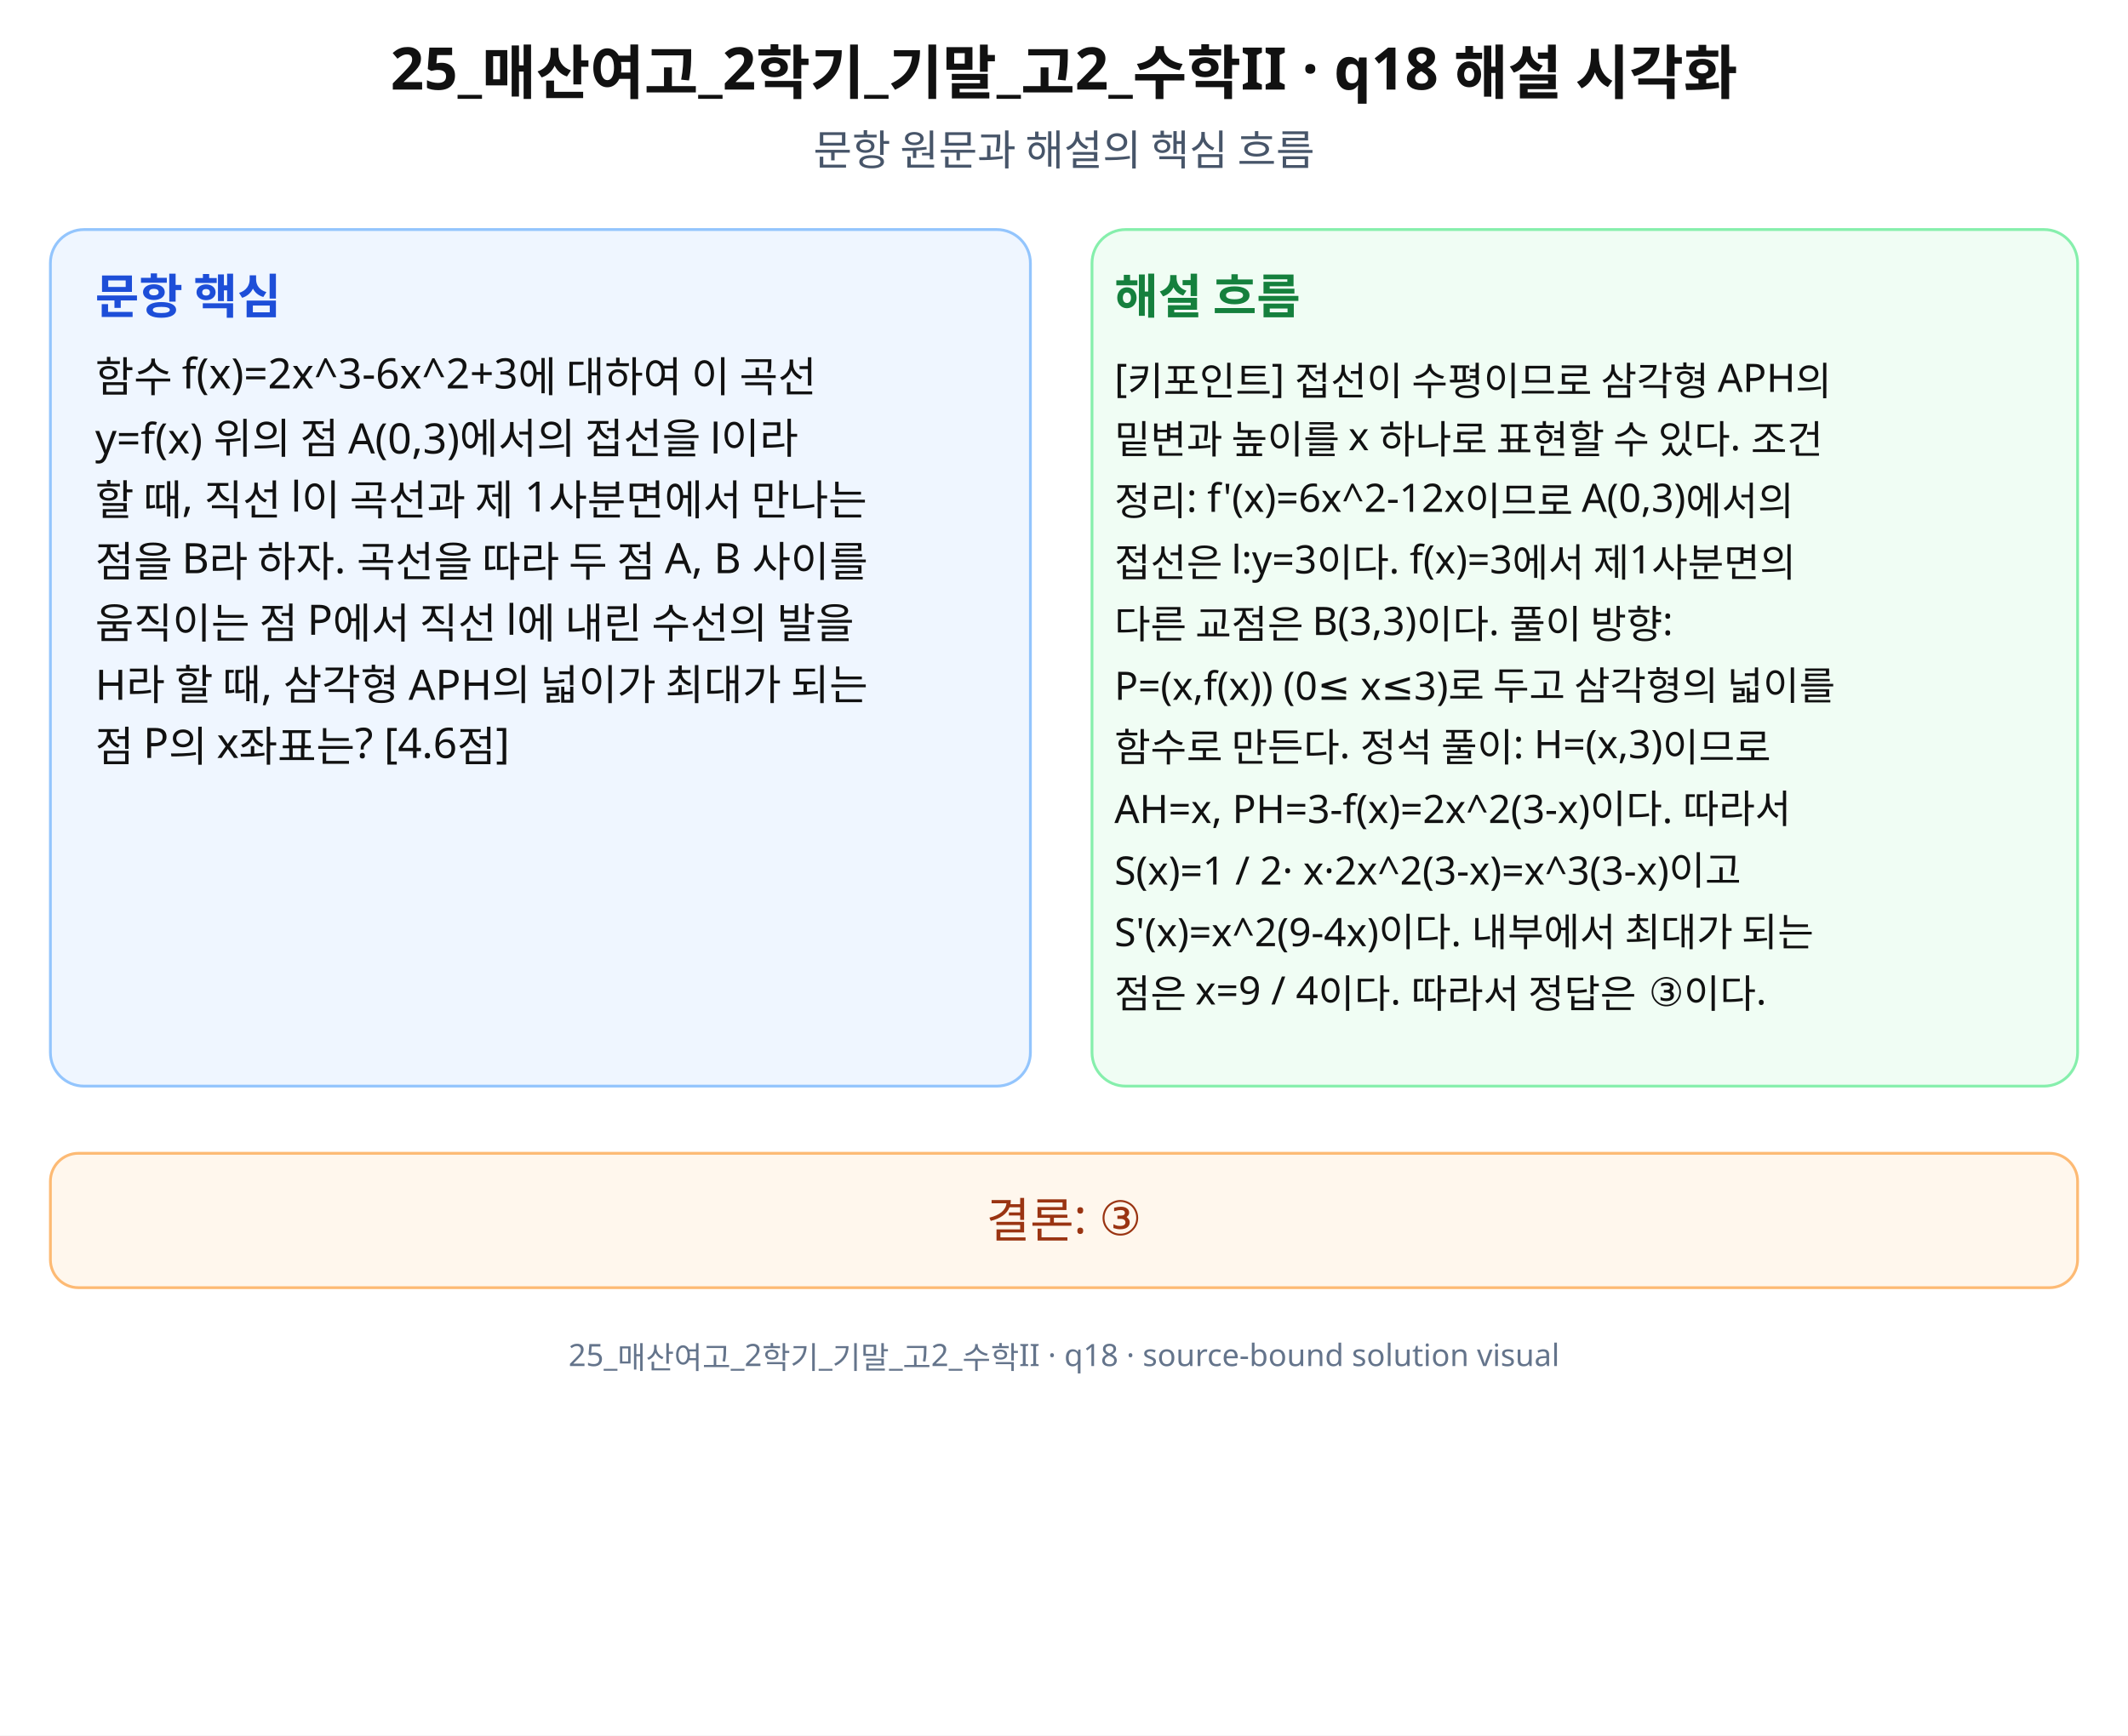
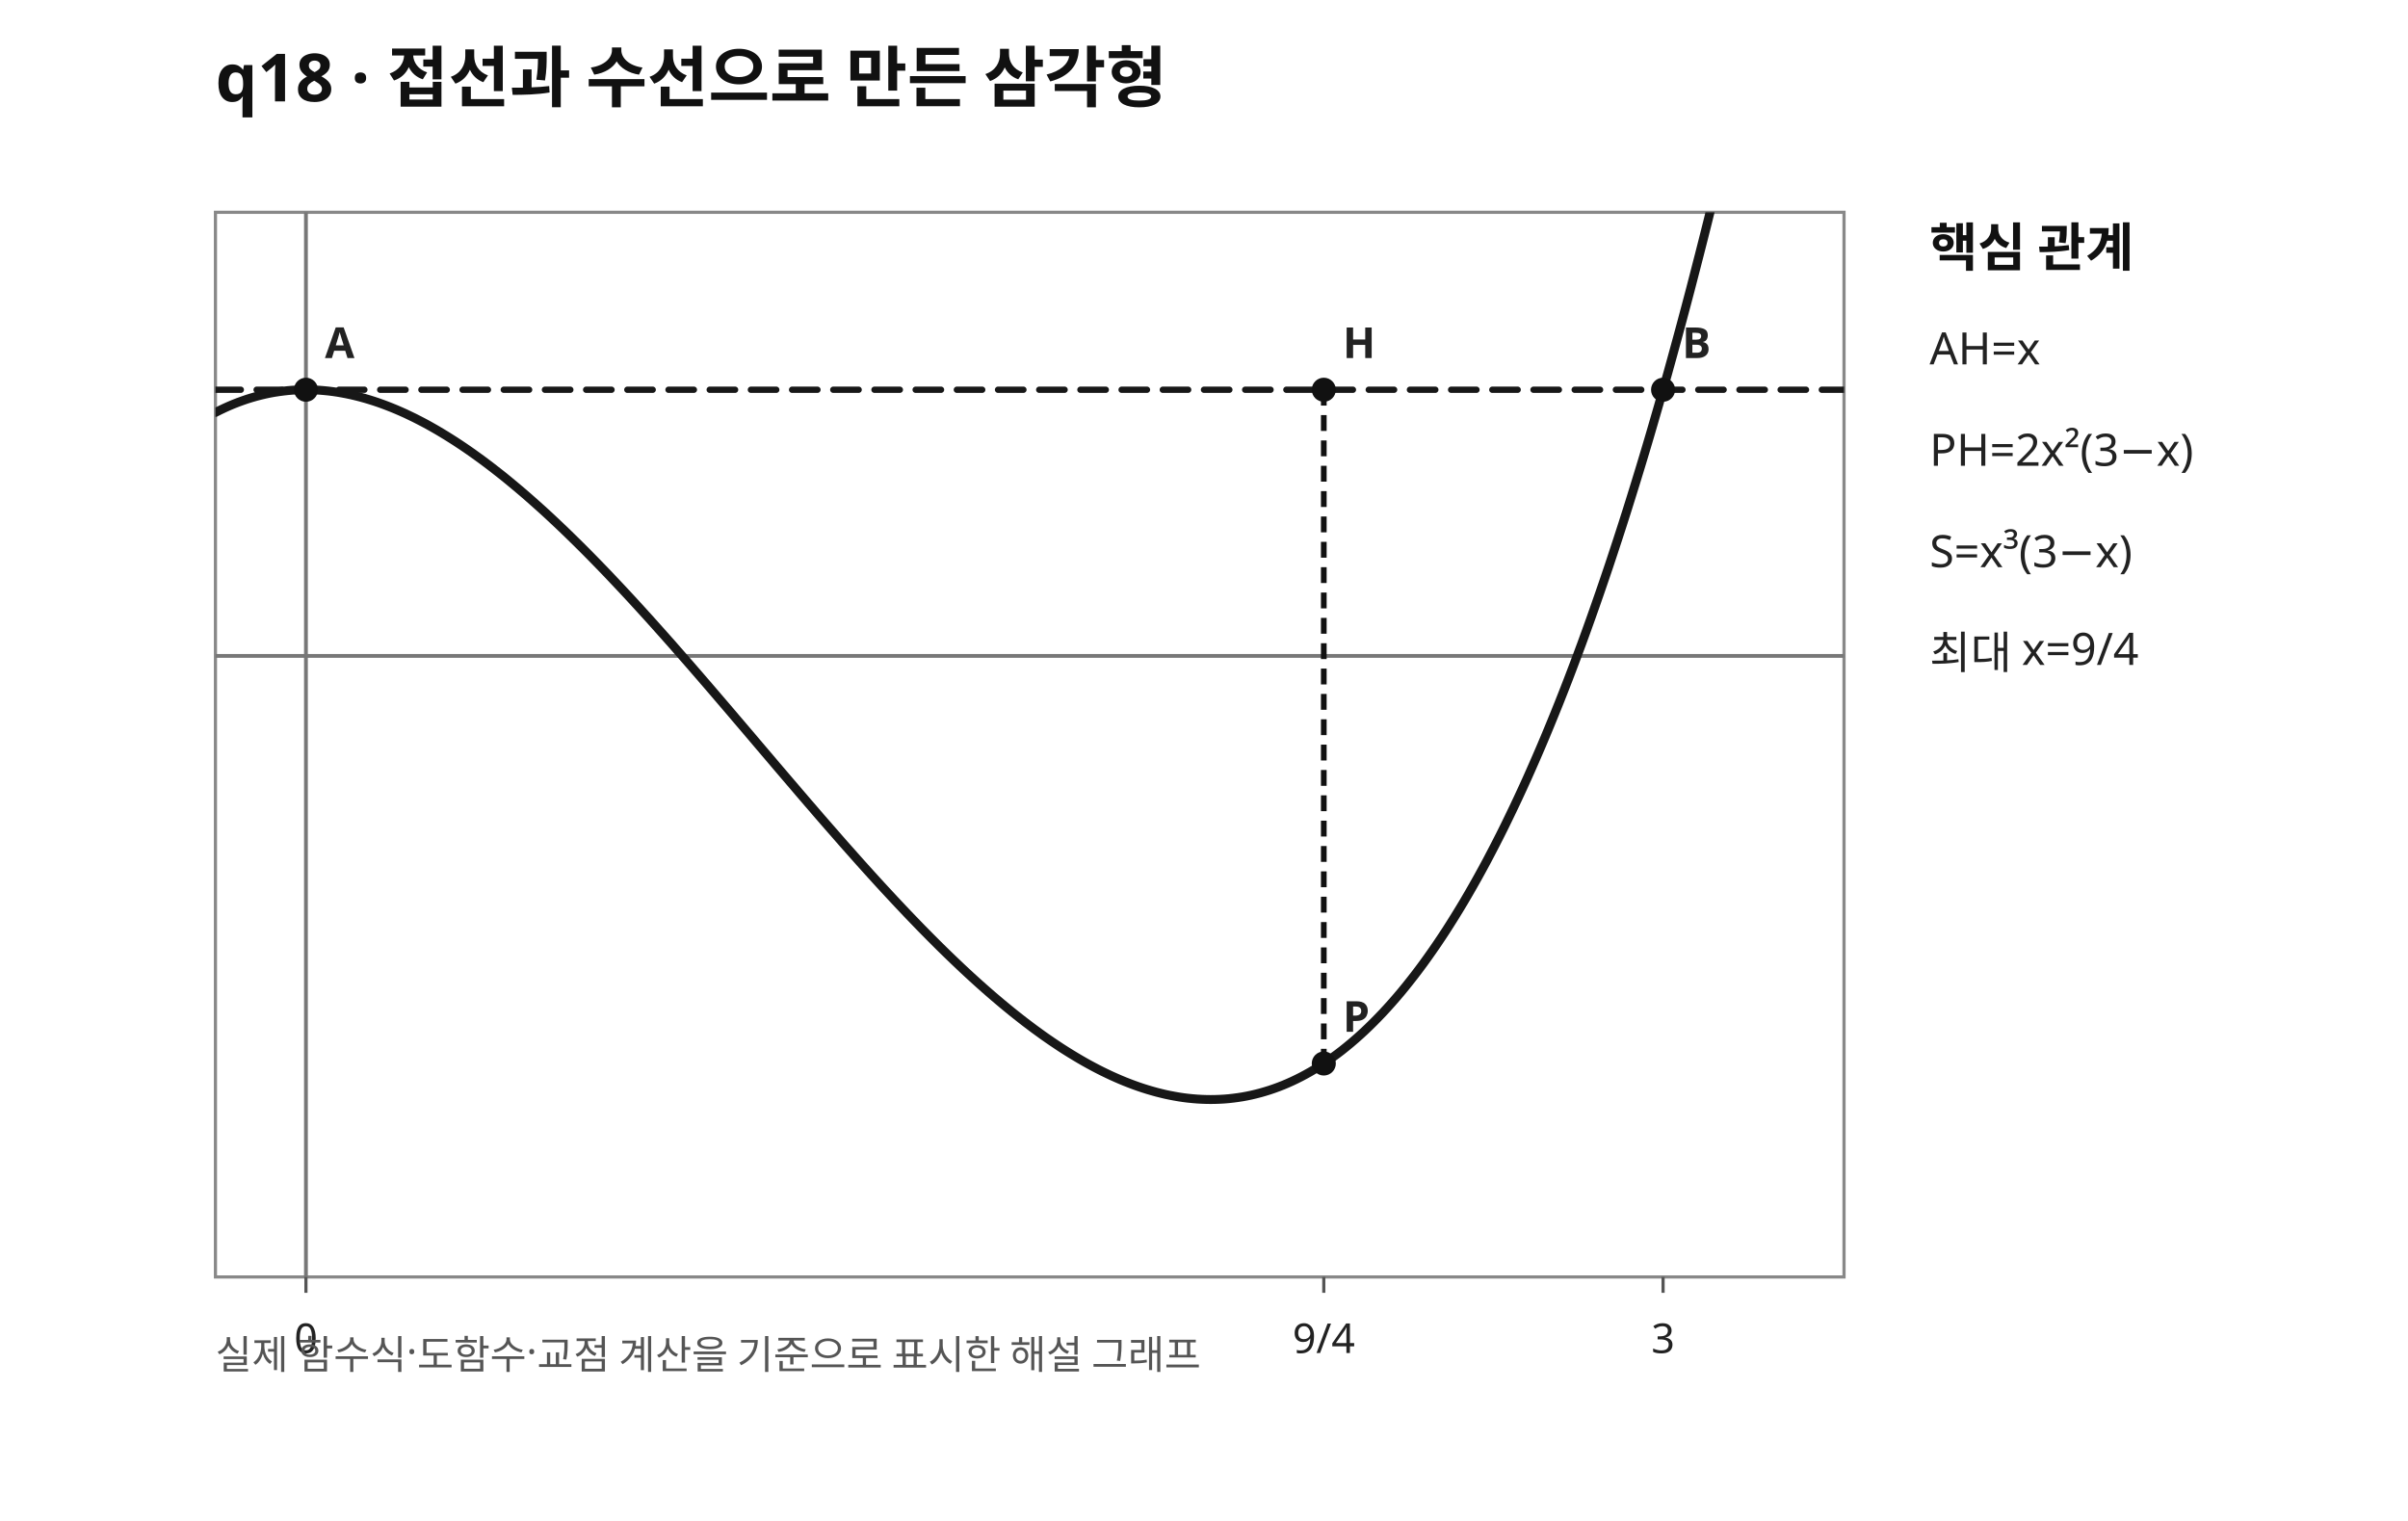
- <svg xmlns="http://www.w3.org/2000/svg" width="760" height="620" viewBox="0 0 760 620" role="img" aria-labelledby="title desc" preserveAspectRatio="xMidYMid meet">
-   <rect width="760" height="620" fill="#fff" />
-   <g font-family="Noto Sans KR, Pretendard, Apple SD Gothic Neo, Malgun Gothic, sans-serif" fill="#111">
-     <text x="380" y="32" font-size="21" font-weight="700" text-anchor="middle">25_매산여고_2학기_기말_고2_수학II · q18 해설 시각화</text>
-     <text x="380" y="59" font-size="15" text-anchor="middle" fill="#475569">문항 원문과 해설의 핵심 흐름</text>
-     <rect x="18" y="82" width="350" height="306" rx="12" fill="#eff6ff" stroke="#93c5fd" />
-     <rect x="390" y="82" width="352" height="306" rx="12" fill="#f0fdf4" stroke="#86efac" />
-     <text x="34" y="112" font-size="17" font-weight="700" fill="#1d4ed8">문항 핵심</text>
-     <text x="398" y="112" font-size="17" font-weight="700" fill="#15803d">해설 흐름</text>
-     <text x="34" y="140" font-size="15">함수 f(x)=2x^3-6x^2+3에 대하여 이 곡선</text>
-     <text x="34" y="162" font-size="15">y=f(x) 위의 점 A(0,3)에서의 접선을 l이라</text>
-     <text x="34" y="184" font-size="15">할 때, 직선 l이 곡선과 제 1사분면에서 만나는</text>
-     <text x="34" y="206" font-size="15">점을 B라 하자. 곡선을 따라 두 점 A, B 사이를</text>
-     <text x="34" y="228" font-size="15">움직이는 점 P에서 직선 l에 내린 수선의 발을</text>
-     <text x="34" y="250" font-size="15">H라 할 때, 삼각형 APH의 넓이가 최대가 되는</text>
-     <text x="34" y="272" font-size="15">점 P의 x좌표는? [4.6점]</text>
-     <text x="398" y="140" font-size="14">[키포인트] 접선이 수평이므로 삼각형 APH의</text>
-     <text x="398" y="162" font-size="14">밑변과 높이를 x 하나로 표현할 수 있다. 조건</text>
-     <text x="398" y="184" font-size="14">정리: f'(x)=6x^2-12x이므로 A(0,3)에서의</text>
-     <text x="398" y="206" font-size="14">접선은 l:y=3이다. f(x)=3에서 제1사분면의</text>
-     <text x="398" y="228" font-size="14">다른 교점은 B(3,3)이다. 풀이 방향:</text>
-     <text x="398" y="250" font-size="14">P=(x,f(x)) (0≤ x≤3)로 두고 삼각형의 넓이를</text>
-     <text x="398" y="272" font-size="14">함수로 만든다. 정석 풀이: H=(x,3)이므로</text>
-     <text x="398" y="294" font-size="14">AH=x, PH=3-f(x)=2x^2(3-x)이다. 따라서</text>
-     <text x="398" y="316" font-size="14">S(x)=1 / 2· x·2x^2(3-x)=x^3(3-x)이고</text>
-     <text x="398" y="338" font-size="14">S'(x)=x^2(9-4x)이다. 내부에서 최대가 되는</text>
-     <text x="398" y="360" font-size="14">점은 x=9 / 4이다. 따라서 정답은 ③이다.</text>
-     <rect x="18" y="412" width="724" height="48" rx="10" fill="#fff7ed" stroke="#fdba74" />
-     <text x="380" y="442" font-size="17" text-anchor="middle" fill="#9a3412">결론: ③</text>
-     <text x="380" y="488" font-size="11" text-anchor="middle" fill="#64748b">25_매산여고_2학기_기말_고2_수학II · q18 · source-bound solution visual</text>
+ <svg xmlns="http://www.w3.org/2000/svg" width="760" height="480" viewBox="0 0 760 480" preserveAspectRatio="xMidYMid meet" role="img" aria-labelledby="title desc">
+   <defs>
+     <clipPath id="plot">
+       <rect x="68" y="67" width="514" height="336" />
+     </clipPath>
+   </defs>
+   <rect width="760" height="480" fill="white" />
+   <text x="68" y="32" font-size="21" font-family="sans-serif" font-weight="700" fill="#111">q18 · 접선과 수선으로 만든 삼각형</text>
+   <rect x="68" y="67" width="514" height="336" fill="#fff" stroke="#888" stroke-width="1" />
+   <line x1="96.56" y1="67" x2="96.56" y2="403" stroke="#777" stroke-width="1.2" />
+   <line x1="68" y1="207.00" x2="582" y2="207.00" stroke="#777" stroke-width="1.2" />
+   <line x1="96.56" y1="403" x2="96.56" y2="408" stroke="#555" />
+   <text x="96.56" y="427" font-family="sans-serif" font-size="13" fill="#222" text-anchor="middle">0</text>
+   <line x1="417.81" y1="403" x2="417.81" y2="408" stroke="#555" />
+   <text x="417.81" y="427" font-family="sans-serif" font-size="13" fill="#222" text-anchor="middle">9/4</text>
+   <line x1="524.89" y1="403" x2="524.89" y2="408" stroke="#555" />
+   <text x="524.89" y="427" font-family="sans-serif" font-size="13" fill="#222" text-anchor="middle">3</text>
+   <g clip-path="url(#plot)">
+     <path d="M68.00 130.17 L69.43 129.45 L70.86 128.77 L72.28 128.13 L73.71 127.53 L75.14 126.97 L76.57 126.45 L77.99 125.96 L79.42 125.52 L80.85 125.11 L82.28 124.74 L83.71 124.40 L85.13 124.10 L86.56 123.84 L87.99 123.62 L89.42 123.43 L90.84 123.27 L92.27 123.15 L93.70 123.07 L95.13 123.02 L96.56 123.00 L97.98 123.02 L99.41 123.07 L100.84 123.15 L102.27 123.27 L103.69 123.41 L105.12 123.59 L106.55 123.80 L107.98 124.05 L109.41 124.32 L110.83 124.62 L112.26 124.96 L113.69 125.32 L115.12 125.72 L116.54 126.14 L117.97 126.59 L119.40 127.07 L120.83 127.58 L122.26 128.12 L123.68 128.68 L125.11 129.27 L126.54 129.89 L127.97 130.53 L129.39 131.21 L130.82 131.90 L132.25 132.63 L133.68 133.37 L135.11 134.14 L136.53 134.94 L137.96 135.76 L139.39 136.61 L140.82 137.48 L142.24 138.37 L143.67 139.28 L145.10 140.22 L146.53 141.18 L147.96 142.16 L149.38 143.16 L150.81 144.19 L152.24 145.23 L153.67 146.30 L155.09 147.38 L156.52 148.49 L157.95 149.61 L159.38 150.75 L160.81 151.92 L162.23 153.10 L163.66 154.30 L165.09 155.51 L166.52 156.75 L167.94 158.00 L169.37 159.27 L170.80 160.55 L172.23 161.85 L173.66 163.17 L175.08 164.50 L176.51 165.85 L177.94 167.21 L179.37 168.59 L180.79 169.98 L182.22 171.38 L183.65 172.80 L185.08 174.23 L186.51 175.68 L187.93 177.13 L189.36 178.60 L190.79 180.08 L192.22 181.57 L193.64 183.08 L195.07 184.59 L196.50 186.11 L197.93 187.65 L199.36 189.19 L200.78 190.74 L202.21 192.30 L203.64 193.88 L205.07 195.45 L206.49 197.04 L207.92 198.64 L209.35 200.24 L210.78 201.85 L212.21 203.46 L213.63 205.09 L215.06 206.72 L216.49 208.35 L217.92 209.99 L219.34 211.63 L220.77 213.28 L222.20 214.94 L223.63 216.59 L225.06 218.26 L226.48 219.92 L227.91 221.59 L229.34 223.26 L230.77 224.93 L232.19 226.61 L233.62 228.28 L235.05 229.96 L236.48 231.64 L237.91 233.32 L239.33 235.00 L240.76 236.68 L242.19 238.36 L243.62 240.04 L245.04 241.72 L246.47 243.39 L247.90 245.07 L249.33 246.74 L250.76 248.41 L252.18 250.08 L253.61 251.74 L255.04 253.41 L256.47 255.06 L257.89 256.72 L259.32 258.37 L260.75 260.01 L262.18 261.65 L263.61 263.28 L265.03 264.91 L266.46 266.54 L267.89 268.15 L269.32 269.76 L270.74 271.36 L272.17 272.96 L273.60 274.55 L275.03 276.13 L276.46 277.70 L277.88 279.26 L279.31 280.81 L280.74 282.35 L282.17 283.89 L283.59 285.41 L285.02 286.92 L286.45 288.43 L287.88 289.92 L289.31 291.40 L290.73 292.87 L292.16 294.32 L293.59 295.77 L295.02 297.20 L296.44 298.62 L297.87 300.02 L299.30 301.41 L300.73 302.79 L302.16 304.15 L303.58 305.50 L305.01 306.83 L306.44 308.15 L307.87 309.45 L309.29 310.73 L310.72 312.00 L312.15 313.25 L313.58 314.49 L315.01 315.70 L316.43 316.90 L317.86 318.08 L319.29 319.25 L320.72 320.39 L322.14 321.51 L323.57 322.62 L325.00 323.70 L326.43 324.77 L327.86 325.81 L329.28 326.84 L330.71 327.84 L332.14 328.82 L333.57 329.78 L334.99 330.72 L336.42 331.63 L337.85 332.52 L339.28 333.39 L340.71 334.24 L342.13 335.06 L343.56 335.86 L344.99 336.63 L346.42 337.38 L347.84 338.10 L349.27 338.79 L350.70 339.47 L352.13 340.11 L353.56 340.73 L354.98 341.32 L356.41 341.88 L357.84 342.42 L359.27 342.93 L360.69 343.41 L362.12 343.86 L363.55 344.28 L364.98 344.68 L366.41 345.04 L367.83 345.38 L369.26 345.68 L370.69 345.95 L372.12 346.20 L373.54 346.41 L374.97 346.59 L376.40 346.73 L377.83 346.85 L379.26 346.93 L380.68 346.98 L382.11 347.00 L383.54 346.98 L384.97 346.93 L386.39 346.85 L387.82 346.73 L389.25 346.57 L390.68 346.38 L392.11 346.16 L393.53 345.90 L394.96 345.60 L396.39 345.26 L397.82 344.89 L399.24 344.48 L400.67 344.04 L402.10 343.55 L403.53 343.03 L404.96 342.47 L406.38 341.87 L407.81 341.23 L409.24 340.55 L410.67 339.83 L412.09 339.07 L413.52 338.27 L414.95 337.43 L416.38 336.55 L417.81 335.63 L419.23 334.66 L420.66 333.65 L422.09 332.60 L423.52 331.51 L424.94 330.37 L426.37 329.19 L427.80 327.96 L429.23 326.69 L430.66 325.38 L432.08 324.02 L433.51 322.61 L434.94 321.16 L436.37 319.67 L437.79 318.13 L439.22 316.54 L440.65 314.90 L442.08 313.22 L443.51 311.48 L444.93 309.70 L446.36 307.88 L447.79 306.00 L449.22 304.07 L450.64 302.10 L452.07 300.07 L453.50 298.00 L454.93 295.87 L456.36 293.70 L457.78 291.47 L459.21 289.19 L460.64 286.86 L462.07 284.48 L463.49 282.05 L464.92 279.56 L466.35 277.02 L467.78 274.42 L469.21 271.78 L470.63 269.07 L472.06 266.32 L473.49 263.51 L474.92 260.64 L476.34 257.72 L477.77 254.74 L479.20 251.71 L480.63 248.62 L482.06 245.47 L483.48 242.27 L484.91 239.01 L486.34 235.69 L487.77 232.31 L489.19 228.88 L490.62 225.38 L492.05 221.83 L493.48 218.21 L494.91 214.54 L496.33 210.81 L497.76 207.01 L499.19 203.16 L500.62 199.24 L502.04 195.27 L503.47 191.23 L504.90 187.13 L506.33 182.96 L507.76 178.74 L509.18 174.45 L510.61 170.10 L512.04 165.68 L513.47 161.20 L514.89 156.65 L516.32 152.04 L517.75 147.37 L519.18 142.63 L520.61 137.82 L522.03 132.95 L523.46 128.01 L524.89 123.00 L526.32 117.93 L527.74 112.79 L529.17 107.58 L530.60 102.30 L532.03 96.95 L533.46 91.54 L534.88 86.05 L536.31 80.50 L537.74 74.88 L539.17 69.18 L540.59 63.42 L542.02 57.58 L543.45 51.68 L544.88 45.70 L546.31 39.65 L547.73 33.53 L549.16 27.33 L550.59 21.07 L552.02 14.73 L553.44 8.31 L554.87 1.82 L556.30 -4.74 L557.73 -11.38 L559.16 -18.09 L560.58 -24.88 L562.01 -31.74 L563.44 -38.68 L564.87 -45.69 L566.29 -52.78 L567.72 -59.95 L569.15 -67.20 L570.58 -74.52 L572.01 -81.92 L573.43 -89.40 L574.86 -96.96 L576.29 -104.60 L577.72 -112.31 L579.14 -120.11 L580.57 -127.99 L582.00 -135.94" fill="none" stroke="#171717" stroke-width="2.8" stroke-linecap="round" stroke-linejoin="round" />
+     <path d="M68.00 123.00 L69.43 123.00 L70.86 123.00 L72.28 123.00 L73.71 123.00 L75.14 123.00 L76.57 123.00 L77.99 123.00 L79.42 123.00 L80.85 123.00 L82.28 123.00 L83.71 123.00 L85.13 123.00 L86.56 123.00 L87.99 123.00 L89.42 123.00 L90.84 123.00 L92.27 123.00 L93.70 123.00 L95.13 123.00 L96.56 123.00 L97.98 123.00 L99.41 123.00 L100.84 123.00 L102.27 123.00 L103.69 123.00 L105.12 123.00 L106.55 123.00 L107.98 123.00 L109.41 123.00 L110.83 123.00 L112.26 123.00 L113.69 123.00 L115.12 123.00 L116.54 123.00 L117.97 123.00 L119.40 123.00 L120.83 123.00 L122.26 123.00 L123.68 123.00 L125.11 123.00 L126.54 123.00 L127.97 123.00 L129.39 123.00 L130.82 123.00 L132.25 123.00 L133.68 123.00 L135.11 123.00 L136.53 123.00 L137.96 123.00 L139.39 123.00 L140.82 123.00 L142.24 123.00 L143.67 123.00 L145.10 123.00 L146.53 123.00 L147.96 123.00 L149.38 123.00 L150.81 123.00 L152.24 123.00 L153.67 123.00 L155.09 123.00 L156.52 123.00 L157.95 123.00 L159.38 123.00 L160.81 123.00 L162.23 123.00 L163.66 123.00 L165.09 123.00 L166.52 123.00 L167.94 123.00 L169.37 123.00 L170.80 123.00 L172.23 123.00 L173.66 123.00 L175.08 123.00 L176.51 123.00 L177.94 123.00 L179.37 123.00 L180.79 123.00 L182.22 123.00 L183.65 123.00 L185.08 123.00 L186.51 123.00 L187.93 123.00 L189.36 123.00 L190.79 123.00 L192.22 123.00 L193.64 123.00 L195.07 123.00 L196.50 123.00 L197.93 123.00 L199.36 123.00 L200.78 123.00 L202.21 123.00 L203.64 123.00 L205.07 123.00 L206.49 123.00 L207.92 123.00 L209.35 123.00 L210.78 123.00 L212.21 123.00 L213.63 123.00 L215.06 123.00 L216.49 123.00 L217.92 123.00 L219.34 123.00 L220.77 123.00 L222.20 123.00 L223.63 123.00 L225.06 123.00 L226.48 123.00 L227.91 123.00 L229.34 123.00 L230.77 123.00 L232.19 123.00 L233.62 123.00 L235.05 123.00 L236.48 123.00 L237.91 123.00 L239.33 123.00 L240.76 123.00 L242.19 123.00 L243.62 123.00 L245.04 123.00 L246.47 123.00 L247.90 123.00 L249.33 123.00 L250.76 123.00 L252.18 123.00 L253.61 123.00 L255.04 123.00 L256.47 123.00 L257.89 123.00 L259.32 123.00 L260.75 123.00 L262.18 123.00 L263.61 123.00 L265.03 123.00 L266.46 123.00 L267.89 123.00 L269.32 123.00 L270.74 123.00 L272.17 123.00 L273.60 123.00 L275.03 123.00 L276.46 123.00 L277.88 123.00 L279.31 123.00 L280.74 123.00 L282.17 123.00 L283.59 123.00 L285.02 123.00 L286.45 123.00 L287.88 123.00 L289.31 123.00 L290.73 123.00 L292.16 123.00 L293.59 123.00 L295.02 123.00 L296.44 123.00 L297.87 123.00 L299.30 123.00 L300.73 123.00 L302.16 123.00 L303.58 123.00 L305.01 123.00 L306.44 123.00 L307.87 123.00 L309.29 123.00 L310.72 123.00 L312.15 123.00 L313.58 123.00 L315.01 123.00 L316.43 123.00 L317.86 123.00 L319.29 123.00 L320.72 123.00 L322.14 123.00 L323.57 123.00 L325.00 123.00 L326.43 123.00 L327.86 123.00 L329.28 123.00 L330.71 123.00 L332.14 123.00 L333.57 123.00 L334.99 123.00 L336.42 123.00 L337.85 123.00 L339.28 123.00 L340.71 123.00 L342.13 123.00 L343.56 123.00 L344.99 123.00 L346.42 123.00 L347.84 123.00 L349.27 123.00 L350.70 123.00 L352.13 123.00 L353.56 123.00 L354.98 123.00 L356.41 123.00 L357.84 123.00 L359.27 123.00 L360.69 123.00 L362.12 123.00 L363.55 123.00 L364.98 123.00 L366.41 123.00 L367.83 123.00 L369.26 123.00 L370.69 123.00 L372.12 123.00 L373.54 123.00 L374.97 123.00 L376.40 123.00 L377.83 123.00 L379.26 123.00 L380.68 123.00 L382.11 123.00 L383.54 123.00 L384.97 123.00 L386.39 123.00 L387.82 123.00 L389.25 123.00 L390.68 123.00 L392.11 123.00 L393.53 123.00 L394.96 123.00 L396.39 123.00 L397.82 123.00 L399.24 123.00 L400.67 123.00 L402.10 123.00 L403.53 123.00 L404.96 123.00 L406.38 123.00 L407.81 123.00 L409.24 123.00 L410.67 123.00 L412.09 123.00 L413.52 123.00 L414.95 123.00 L416.38 123.00 L417.81 123.00 L419.23 123.00 L420.66 123.00 L422.09 123.00 L423.52 123.00 L424.94 123.00 L426.37 123.00 L427.80 123.00 L429.23 123.00 L430.66 123.00 L432.08 123.00 L433.51 123.00 L434.94 123.00 L436.37 123.00 L437.79 123.00 L439.22 123.00 L440.65 123.00 L442.08 123.00 L443.51 123.00 L444.93 123.00 L446.36 123.00 L447.79 123.00 L449.22 123.00 L450.64 123.00 L452.07 123.00 L453.50 123.00 L454.93 123.00 L456.36 123.00 L457.78 123.00 L459.21 123.00 L460.64 123.00 L462.07 123.00 L463.49 123.00 L464.92 123.00 L466.35 123.00 L467.78 123.00 L469.21 123.00 L470.63 123.00 L472.06 123.00 L473.49 123.00 L474.92 123.00 L476.34 123.00 L477.77 123.00 L479.20 123.00 L480.63 123.00 L482.06 123.00 L483.48 123.00 L484.91 123.00 L486.34 123.00 L487.77 123.00 L489.19 123.00 L490.62 123.00 L492.05 123.00 L493.48 123.00 L494.91 123.00 L496.33 123.00 L497.76 123.00 L499.19 123.00 L500.62 123.00 L502.04 123.00 L503.47 123.00 L504.90 123.00 L506.33 123.00 L507.76 123.00 L509.18 123.00 L510.61 123.00 L512.04 123.00 L513.47 123.00 L514.89 123.00 L516.32 123.00 L517.75 123.00 L519.18 123.00 L520.61 123.00 L522.03 123.00 L523.46 123.00 L524.89 123.00 L526.32 123.00 L527.74 123.00 L529.17 123.00 L530.60 123.00 L532.03 123.00 L533.46 123.00 L534.88 123.00 L536.31 123.00 L537.74 123.00 L539.17 123.00 L540.59 123.00 L542.02 123.00 L543.45 123.00 L544.88 123.00 L546.31 123.00 L547.73 123.00 L549.16 123.00 L550.59 123.00 L552.02 123.00 L553.44 123.00 L554.87 123.00 L556.30 123.00 L557.73 123.00 L559.16 123.00 L560.58 123.00 L562.01 123.00 L563.44 123.00 L564.87 123.00 L566.29 123.00 L567.72 123.00 L569.15 123.00 L570.58 123.00 L572.01 123.00 L573.43 123.00 L574.86 123.00 L576.29 123.00 L577.72 123.00 L579.14 123.00 L580.57 123.00 L582.00 123.00" fill="none" stroke="#171717" stroke-width="2" stroke-dasharray="8 5" stroke-linecap="round" stroke-linejoin="round" />
+     <line x1="417.81" y1="123.00" x2="417.81" y2="335.63" stroke="#111" stroke-width="1.8" stroke-dasharray="5 3" />
  </g>
+   <circle cx="96.56" cy="123.00" r="3.8" fill="#111" />
+   <text x="102.56" y="113.00" font-size="13.5" font-family="sans-serif" font-weight="600" fill="#222">A</text>
+   <circle cx="524.89" cy="123.00" r="3.8" fill="#111" />
+   <text x="530.89" y="113.00" font-size="13.5" font-family="sans-serif" font-weight="600" fill="#222">B</text>
+   <circle cx="417.81" cy="335.63" r="3.8" fill="#111" />
+   <text x="423.81" y="325.63" font-size="13.5" font-family="sans-serif" font-weight="600" fill="#222">P</text>
+   <circle cx="417.81" cy="123.00" r="3.8" fill="#111" />
+   <text x="423.81" y="113.00" font-size="13.5" font-family="sans-serif" font-weight="600" fill="#222">H</text>
+   <text x="609" y="84" font-size="16.5" font-weight="700" fill="#111" font-family="sans-serif">핵심 관계</text>
+   <text x="609" y="115" font-size="14.1" fill="#222" font-family="sans-serif">AH=x</text>
+   <text x="609" y="147" font-size="14.1" fill="#222" font-family="sans-serif">PH=2x²(3−x)</text>
+   <text x="609" y="179" font-size="14.1" fill="#222" font-family="sans-serif">S=x³(3−x)</text>
+   <text x="609" y="211" font-size="14.1" fill="#222" font-family="sans-serif">최대 x=9/4</text>
+   <text x="68" y="432" font-size="12.5" fill="#555" font-family="sans-serif">실제 함수식·도함수·교점 계산을 기준으로 표시한 해설 그래프</text>
</svg>
